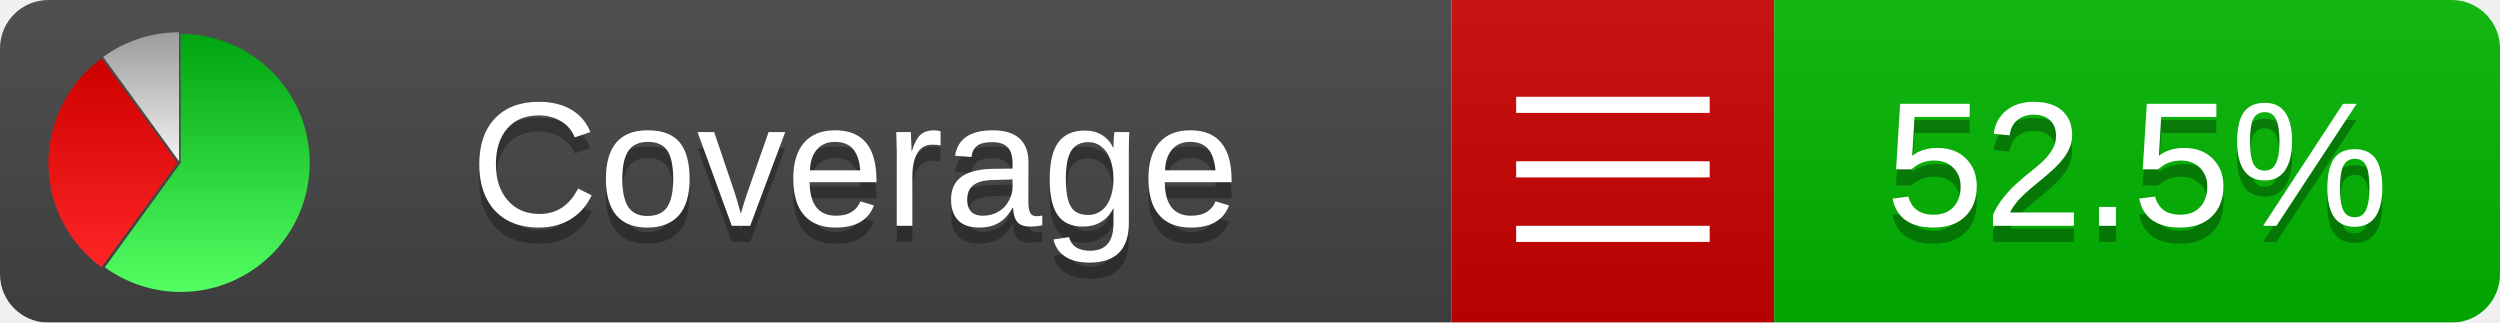
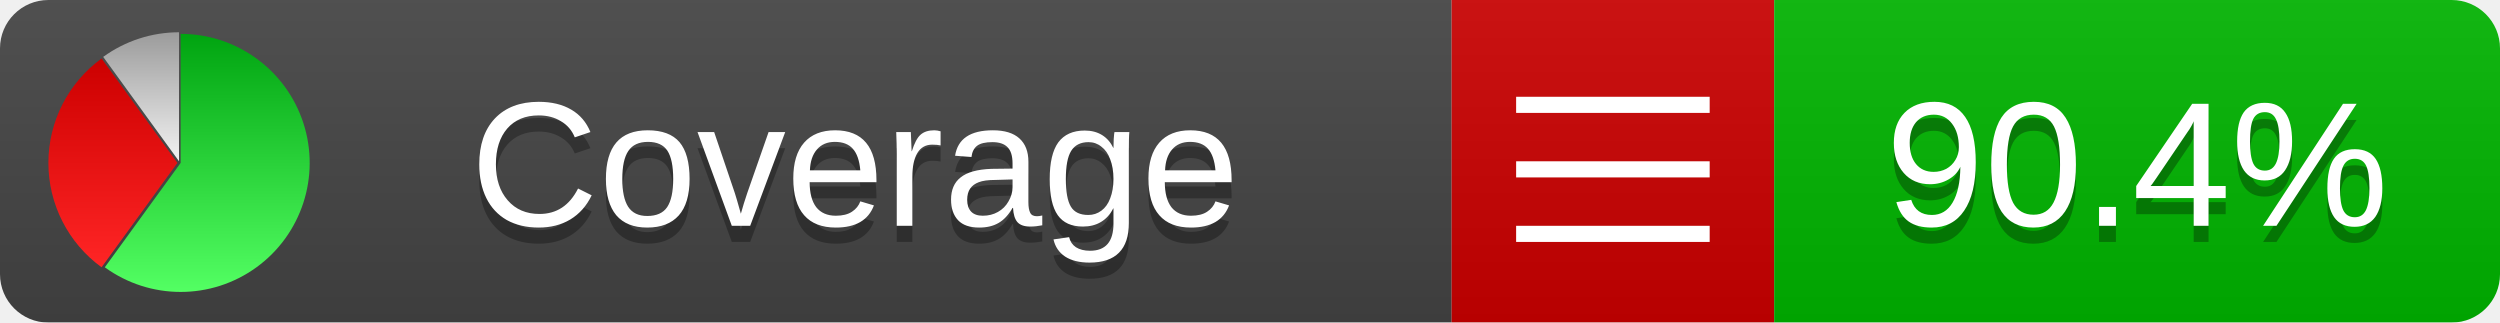
<svg xmlns="http://www.w3.org/2000/svg" xmlns:xlink="http://www.w3.org/1999/xlink" width="155" height="20">
  <style type="text/css">
          
            @keyframes fadeout {
              0 % { visibility: visible; opacity: 1; }
              40% { visibility: visible; opacity: 1; }
              50% { visibility: hidden; opacity: 0; }
              90% { visibility: hidden; opacity: 0; }
              100% { visibility: visible; opacity: 1; }
            }
            @keyframes fadein {
              0% { visibility: hidden; opacity: 0; }
              40% { visibility: hidden; opacity: 0; }
              50% { visibility: visible; opacity: 1; }
              90% { visibility: visible; opacity: 1; }
              100% { visibility: hidden; opacity: 0; }
            }
            .linecoverage {
                animation-duration: 10s;
                animation-name: fadeout;
                animation-iteration-count: infinite;
            }
            .branchcoverage {
                animation-duration: 10s;
                animation-name: fadein;
                animation-iteration-count: infinite;
            }
          
    </style>
  <defs>
    <linearGradient id="gradient" x2="0" y2="100%">
      <stop offset="0" stop-color="#bbb" stop-opacity=".1" />
      <stop offset="1" stop-opacity=".1" />
    </linearGradient>
    <linearGradient id="green" x2="0" y2="100%">
      <stop offset="0" stop-color="#00A410" />
      <stop offset="1" stop-color="#53FF63" />
    </linearGradient>
    <linearGradient id="red" x2="0" y2="100%">
      <stop offset="0" stop-color="#C00" />
      <stop offset="1" stop-color="#FF2525" />
    </linearGradient>
    <linearGradient id="gray" x2="0" y2="100%">
      <stop offset="0" stop-color="#9B9B9B" />
      <stop offset="1" stop-color="#F3F3F3" />
    </linearGradient>
    <mask id="mask">
      <rect width="155" height="20" rx="3" fill="#fff" />
    </mask>
    <g id="icon">
      <path style="fill:url(#green);" d="M205,202.5 l0,-200 a200,200 0 1,1 -117.558,361.803 z" />
      <path style="fill:url(#red);" d="M200,202.5 l-117.558,161.803 a200,200 0 0,1 0,-323.607 z" />
      <path style="fill:url(#gray);" d="M202.5,200 l-117.558,-161.803 a200,200 0 0,1 117.558,-38.196 z" />
    </g>
  </defs>
  <g mask="url(#mask)">
    <rect x="0" y="0" width="90" height="20" fill="#444" />
    <rect x="90" y="0" width="20" height="20" fill="#c00" />
    <rect x="110" y="0" width="45" height="20" fill="#00B600" />
    <rect x="0" y="0" width="155" height="20" fill="url(#gradient)" />
  </g>
  <g>
    <path class="" stroke="#fff" d="M94 6.5 h12 M94 10.5 h12 M94 14.5 h12" />
  </g>
  <g fill="#fff" text-anchor="middle" font-family="Verdana,Arial,Geneva,sans-serif" font-size="11">
    <a xlink:href="https://github.com/danielpalme/ReportGenerator" target="_top">
      <use xlink:href="#icon" transform="translate(3,2) scale(.04)" />
    </a>
    <text x="53" y="15" fill="#010101" fill-opacity=".3">Coverage</text>
    <text x="53" y="14" fill="#fff">Coverage</text>
-     <text class="" x="132.5" y="15" fill="#010101" fill-opacity=".3">52.5%</text>
-     <text class="" x="132.5" y="14">52.5%</text>
+     <text class="" x="132.5" y="15" fill="#010101" fill-opacity=".3">90.4%</text>
+     <text class="" x="132.5" y="14">90.4%</text>
  </g>
  <g>
    <rect class="" x="90" y="0" width="65" height="20" fill-opacity="0" />
  </g>
</svg>
